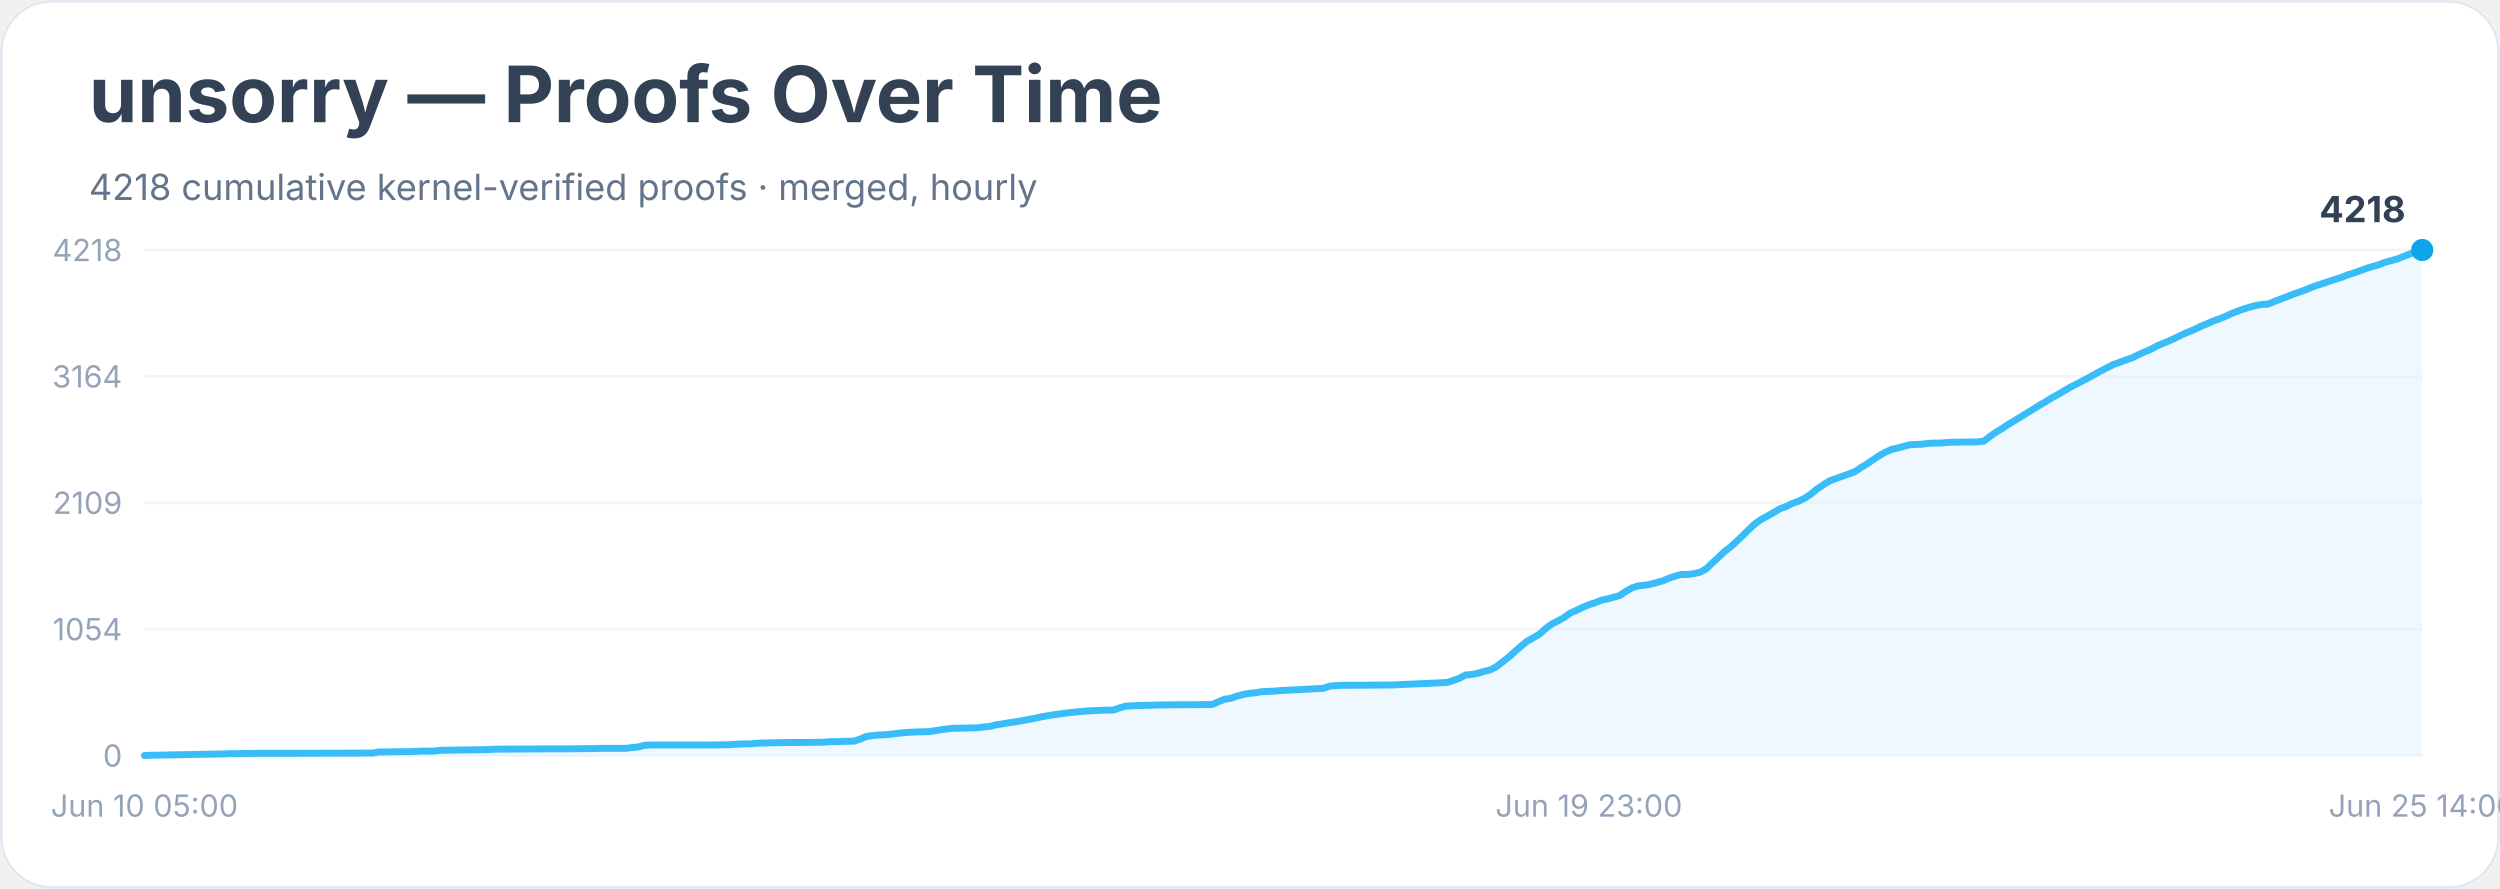
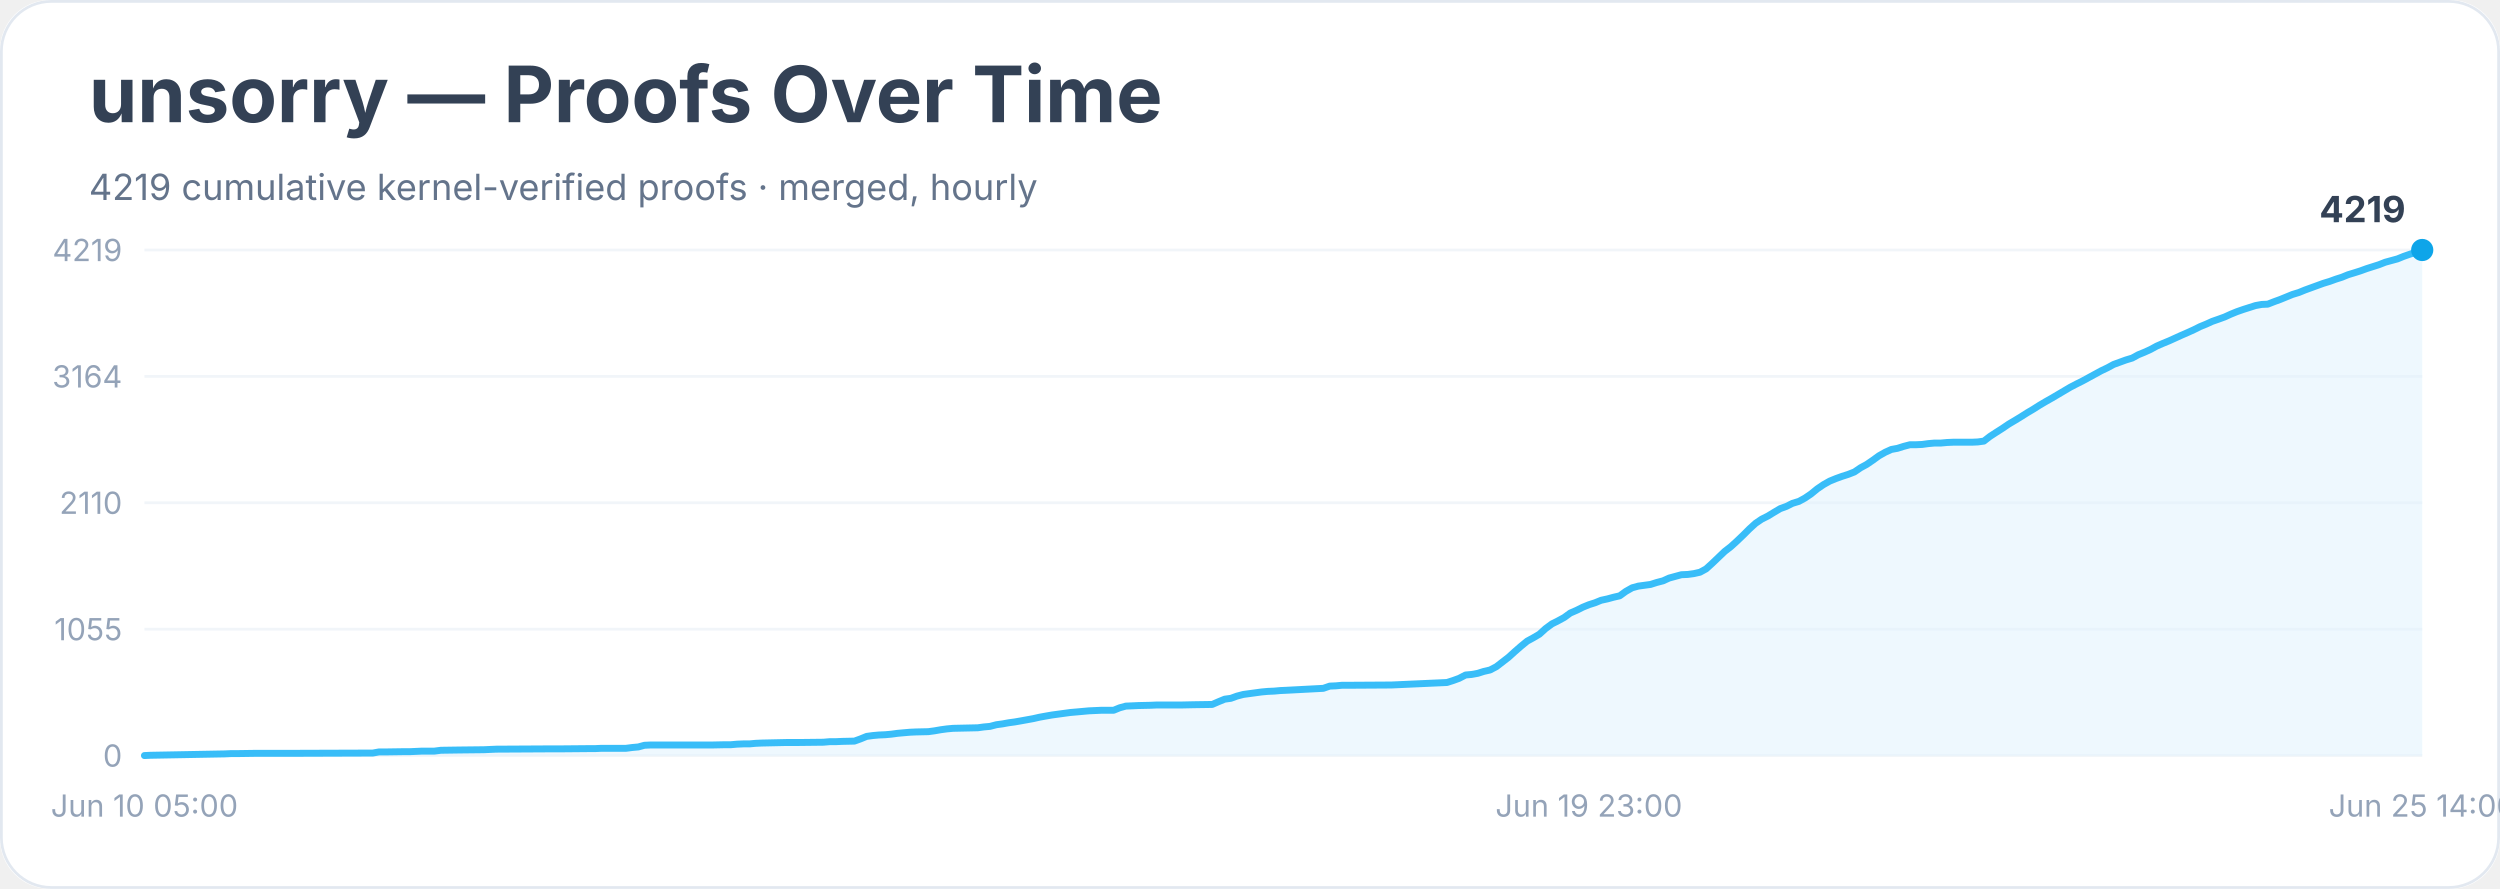
<svg xmlns="http://www.w3.org/2000/svg" width="900" height="320" viewBox="0 0 900 320" role="img" aria-labelledby="title desc">
  <rect width="900" height="100%" rx="18" fill="#ffffff" />
  <rect x="0.5" y="0.5" width="899" height="319" rx="18" fill="none" stroke="#e2e8f0" />
  <text x="32" y="44" font-family="Inter, system-ui, sans-serif" font-size="28" font-weight="700" fill="#334155">unsorry — Proofs Over Time</text>
-   <text x="32" y="72" font-family="Inter, system-ui, sans-serif" font-size="13" fill="#64748b">4218 cumulative kernel-verified proofs · merged, hourly</text>
+   <text x="32" y="72" font-family="Inter, system-ui, sans-serif" font-size="13" fill="#64748b">4219 cumulative kernel-verified proofs · merged, hourly</text>
  <line x1="52" y1="272.0" x2="872" y2="272.0" stroke="#f1f5f9" />
  <text x="44" y="276.0" text-anchor="end" font-family="Inter, system-ui, sans-serif" font-size="11" fill="#94a3b8">0</text>
  <line x1="52" y1="226.5" x2="872" y2="226.5" stroke="#f1f5f9" />
-   <text x="44" y="230.5" text-anchor="end" font-family="Inter, system-ui, sans-serif" font-size="11" fill="#94a3b8">1054</text>
+   <text x="44" y="230.5" text-anchor="end" font-family="Inter, system-ui, sans-serif" font-size="11" fill="#94a3b8">1055</text>
  <line x1="52" y1="181.0" x2="872" y2="181.0" stroke="#f1f5f9" />
-   <text x="44" y="185.0" text-anchor="end" font-family="Inter, system-ui, sans-serif" font-size="11" fill="#94a3b8">2109</text>
+   <text x="44" y="185.0" text-anchor="end" font-family="Inter, system-ui, sans-serif" font-size="11" fill="#94a3b8">2110</text>
  <line x1="52" y1="135.5" x2="872" y2="135.5" stroke="#f1f5f9" />
  <text x="44" y="139.5" text-anchor="end" font-family="Inter, system-ui, sans-serif" font-size="11" fill="#94a3b8">3164</text>
  <line x1="52" y1="90.0" x2="872" y2="90.0" stroke="#f1f5f9" />
-   <text x="44" y="94.0" text-anchor="end" font-family="Inter, system-ui, sans-serif" font-size="11" fill="#94a3b8">4218</text>
-   <polygon points="52.0,272.0 52.0,272.0 54.2,271.9 80.9,271.4 83.1,271.3 85.3,271.3 92.0,271.2 105.3,271.2 134.2,271.1 136.4,270.7 138.7,270.7 145.3,270.6 147.6,270.6 149.8,270.5 152.0,270.4 156.4,270.4 158.7,270.1 165.3,270.0 174.2,269.9 176.4,269.8 178.7,269.7 196.4,269.6 200.9,269.6 212.0,269.5 214.2,269.5 216.4,269.4 225.3,269.4 227.6,269.1 229.8,268.9 232.0,268.3 234.2,268.2 249.8,268.2 256.4,268.2 260.9,268.1 263.1,268.1 265.3,267.9 267.6,267.8 269.8,267.8 272.0,267.6 274.2,267.5 283.1,267.3 287.6,267.3 296.4,267.2 298.7,267.0 300.9,267.0 303.1,266.9 307.6,266.8 309.8,266.0 312.0,265.1 314.2,264.8 316.4,264.6 318.7,264.5 320.9,264.3 323.1,264.0 325.3,263.8 327.6,263.6 329.8,263.5 334.2,263.4 336.4,263.1 338.7,262.7 340.9,262.4 343.1,262.2 347.6,262.1 352.0,262.0 354.2,261.7 356.4,261.5 358.7,260.9 360.9,260.6 363.1,260.2 365.3,259.9 367.6,259.5 369.8,259.1 372.0,258.7 374.2,258.2 376.4,257.8 378.7,257.4 380.9,257.1 383.1,256.8 385.3,256.5 387.6,256.3 389.8,256.1 392.0,255.9 394.2,255.8 396.4,255.7 400.9,255.6 403.1,254.8 405.3,254.2 407.6,254.1 409.8,254.0 414.2,253.9 416.4,253.8 425.3,253.7 429.8,253.7 436.4,253.6 438.7,252.6 440.9,251.7 443.1,251.4 445.3,250.6 447.6,250.0 449.8,249.6 452.0,249.4 454.2,249.0 456.4,248.9 458.7,248.8 460.9,248.6 463.1,248.5 476.4,247.8 478.7,247.0 480.9,246.8 483.1,246.7 485.3,246.7 500.9,246.6 520.9,245.7 523.1,245.0 525.3,244.2 527.6,243.0 529.8,242.8 532.0,242.4 534.2,241.7 536.4,241.2 538.7,240.0 540.9,238.3 543.1,236.6 545.3,234.6 547.6,232.6 549.8,230.8 552.0,229.6 554.2,228.3 556.4,226.3 558.7,224.6 560.9,223.5 563.1,222.3 565.3,220.7 567.6,219.7 569.8,218.6 572.0,217.7 574.2,217.0 576.4,216.1 578.7,215.6 580.9,215.0 583.1,214.4 585.3,212.9 587.6,211.6 589.8,210.9 592.0,210.7 594.2,210.3 596.4,209.7 598.7,209.1 600.9,208.1 603.1,207.4 605.3,206.8 607.6,206.8 609.8,206.5 612.0,206.0 614.2,204.8 616.4,202.7 618.7,200.6 620.9,198.5 623.1,196.8 625.3,194.8 627.6,192.6 629.8,190.4 632.0,188.4 634.2,186.9 636.4,185.7 638.7,184.4 640.9,183.1 643.1,182.3 645.3,181.2 647.6,180.4 649.8,179.3 652.0,177.8 654.2,176.0 656.4,174.5 658.7,173.1 660.9,172.3 663.1,171.5 665.3,170.7 667.6,169.9 669.8,168.4 672.0,167.1 674.2,165.6 676.4,164.1 678.7,162.8 680.9,161.8 683.1,161.3 685.3,160.7 687.6,160.1 689.8,160.0 692.0,159.9 694.2,159.6 696.4,159.5 698.7,159.5 700.9,159.3 703.1,159.2 709.8,159.1 712.0,159.1 714.2,158.8 716.4,157.1 718.7,155.5 720.9,154.2 723.1,152.7 725.3,151.4 727.6,150.0 729.8,148.6 732.0,147.3 734.2,145.9 736.4,144.6 738.7,143.2 740.9,142.0 743.1,140.7 745.3,139.4 747.6,138.2 749.8,137.1 752.0,135.9 754.2,134.7 756.4,133.5 758.7,132.3 760.9,131.2 763.1,130.4 765.3,129.6 767.6,128.8 769.8,127.7 772.0,126.7 774.2,125.8 776.4,124.6 778.7,123.6 780.9,122.7 783.1,121.7 785.3,120.6 787.6,119.6 789.8,118.7 792.0,117.6 794.2,116.7 796.4,115.7 798.7,114.9 800.9,114.0 803.1,113.0 805.3,112.1 807.6,111.3 809.8,110.6 812.0,110.0 814.2,109.6 816.4,109.5 818.7,108.6 820.9,107.7 823.1,106.9 825.3,106.0 827.6,105.2 829.8,104.4 832.0,103.5 834.2,102.7 836.4,102.0 838.7,101.2 840.9,100.5 843.1,99.8 845.3,98.9 847.6,98.2 849.8,97.4 852.0,96.6 854.2,95.9 856.4,95.3 858.7,94.4 860.9,93.8 863.1,93.2 865.3,92.3 867.6,91.4 869.8,90.7 872.0,90.0 872.0,272.0" fill="#e0f2fe" opacity="0.55" />
-   <polyline points="52.0,272.0 54.2,271.9 80.9,271.4 83.1,271.3 85.3,271.3 92.0,271.2 105.3,271.2 134.2,271.1 136.4,270.7 138.7,270.7 145.3,270.6 147.6,270.6 149.8,270.5 152.0,270.4 156.4,270.4 158.7,270.1 165.3,270.0 174.2,269.9 176.4,269.8 178.7,269.7 196.4,269.6 200.9,269.6 212.0,269.5 214.2,269.5 216.4,269.4 225.3,269.4 227.6,269.1 229.8,268.9 232.0,268.3 234.2,268.2 249.8,268.2 256.4,268.2 260.9,268.1 263.1,268.1 265.3,267.9 267.6,267.8 269.8,267.8 272.0,267.6 274.2,267.5 283.1,267.3 287.6,267.3 296.4,267.2 298.7,267.0 300.9,267.0 303.1,266.9 307.6,266.8 309.8,266.0 312.0,265.1 314.2,264.8 316.4,264.6 318.7,264.5 320.9,264.3 323.1,264.0 325.3,263.8 327.6,263.6 329.8,263.5 334.2,263.4 336.4,263.1 338.7,262.7 340.9,262.4 343.1,262.2 347.6,262.1 352.0,262.0 354.2,261.7 356.4,261.5 358.7,260.9 360.9,260.6 363.1,260.2 365.3,259.9 367.6,259.5 369.8,259.1 372.0,258.7 374.2,258.2 376.4,257.8 378.7,257.4 380.9,257.1 383.1,256.8 385.3,256.5 387.6,256.3 389.8,256.1 392.0,255.9 394.2,255.8 396.4,255.7 400.9,255.6 403.1,254.8 405.3,254.2 407.6,254.1 409.8,254.0 414.2,253.9 416.4,253.8 425.3,253.7 429.8,253.7 436.4,253.6 438.7,252.6 440.9,251.7 443.1,251.4 445.3,250.6 447.6,250.0 449.8,249.6 452.0,249.4 454.2,249.0 456.4,248.9 458.7,248.8 460.9,248.6 463.1,248.5 476.4,247.8 478.7,247.0 480.9,246.8 483.1,246.7 485.3,246.7 500.9,246.6 520.9,245.7 523.1,245.0 525.3,244.2 527.6,243.0 529.8,242.8 532.0,242.4 534.2,241.7 536.4,241.2 538.7,240.0 540.9,238.3 543.1,236.6 545.3,234.6 547.6,232.6 549.8,230.8 552.0,229.6 554.2,228.3 556.4,226.3 558.7,224.6 560.9,223.5 563.1,222.3 565.3,220.7 567.6,219.7 569.8,218.6 572.0,217.7 574.2,217.0 576.4,216.1 578.7,215.6 580.9,215.0 583.1,214.4 585.3,212.9 587.6,211.6 589.8,210.9 592.0,210.7 594.2,210.3 596.4,209.7 598.7,209.1 600.9,208.1 603.1,207.4 605.3,206.8 607.6,206.8 609.8,206.5 612.0,206.0 614.2,204.8 616.4,202.7 618.7,200.6 620.9,198.5 623.1,196.8 625.3,194.8 627.6,192.6 629.8,190.4 632.0,188.4 634.2,186.9 636.4,185.7 638.7,184.4 640.9,183.1 643.1,182.3 645.3,181.2 647.6,180.4 649.8,179.3 652.0,177.8 654.2,176.0 656.4,174.5 658.7,173.1 660.9,172.3 663.1,171.5 665.3,170.7 667.6,169.9 669.8,168.4 672.0,167.1 674.2,165.6 676.4,164.1 678.7,162.8 680.9,161.8 683.1,161.3 685.3,160.7 687.6,160.1 689.8,160.0 692.0,159.9 694.2,159.6 696.4,159.5 698.7,159.5 700.9,159.3 703.1,159.2 709.8,159.1 712.0,159.1 714.2,158.8 716.4,157.1 718.7,155.5 720.9,154.2 723.1,152.7 725.3,151.4 727.6,150.0 729.8,148.6 732.0,147.3 734.2,145.9 736.4,144.6 738.7,143.2 740.9,142.0 743.1,140.7 745.3,139.4 747.6,138.2 749.8,137.1 752.0,135.9 754.2,134.7 756.4,133.5 758.7,132.3 760.9,131.2 763.1,130.4 765.3,129.6 767.6,128.8 769.8,127.7 772.0,126.7 774.2,125.8 776.4,124.6 778.7,123.6 780.9,122.7 783.1,121.7 785.3,120.6 787.6,119.6 789.8,118.7 792.0,117.6 794.2,116.7 796.4,115.7 798.7,114.9 800.9,114.0 803.1,113.0 805.3,112.1 807.6,111.3 809.8,110.6 812.0,110.0 814.2,109.6 816.4,109.5 818.7,108.6 820.9,107.7 823.1,106.9 825.3,106.0 827.6,105.2 829.8,104.4 832.0,103.5 834.2,102.7 836.4,102.0 838.7,101.2 840.9,100.5 843.1,99.8 845.3,98.9 847.6,98.2 849.8,97.4 852.0,96.6 854.2,95.9 856.4,95.3 858.7,94.4 860.9,93.8 863.1,93.2 865.3,92.3 867.6,91.4 869.8,90.7 872.0,90.0" fill="none" stroke="#38bdf8" stroke-width="2.5" stroke-linejoin="round" stroke-linecap="round" />
+   <text x="44" y="94.0" text-anchor="end" font-family="Inter, system-ui, sans-serif" font-size="11" fill="#94a3b8">4219</text>
+   <polygon points="52.0,272.0 52.0,272.0 54.2,271.9 80.9,271.4 83.1,271.3 85.3,271.3 92.0,271.2 105.3,271.2 134.2,271.1 136.4,270.7 138.7,270.7 145.3,270.6 147.6,270.6 149.8,270.5 152.0,270.4 156.4,270.4 158.7,270.1 165.3,270.0 174.2,269.9 176.4,269.8 178.7,269.7 196.4,269.6 200.9,269.6 212.0,269.5 214.2,269.5 216.4,269.4 225.3,269.4 227.6,269.1 229.8,268.9 232.0,268.3 234.2,268.2 249.8,268.2 256.4,268.2 260.9,268.1 263.1,268.1 265.3,267.9 267.6,267.8 269.8,267.8 272.0,267.6 274.2,267.5 283.1,267.3 287.6,267.3 296.4,267.2 298.7,267.0 300.9,267.0 303.1,266.9 307.6,266.8 309.8,266.0 312.0,265.1 314.2,264.8 316.4,264.6 318.7,264.5 320.9,264.3 323.1,264.0 325.3,263.8 327.6,263.6 329.8,263.5 334.2,263.4 336.4,263.1 338.7,262.7 340.9,262.4 343.1,262.2 347.6,262.1 352.0,262.0 354.2,261.7 356.4,261.5 358.7,260.9 360.9,260.6 363.1,260.2 365.3,259.9 367.6,259.5 369.8,259.1 372.0,258.7 374.2,258.2 376.4,257.8 378.7,257.4 380.9,257.1 383.1,256.8 385.3,256.5 387.6,256.3 389.8,256.1 392.0,255.9 394.2,255.8 396.4,255.7 400.9,255.7 403.1,254.8 405.3,254.2 407.6,254.1 409.8,254.0 414.2,253.9 416.4,253.8 425.3,253.8 429.8,253.7 436.4,253.6 438.7,252.6 440.9,251.7 443.1,251.4 445.3,250.6 447.6,250.0 449.8,249.7 452.0,249.4 454.2,249.1 456.4,248.9 458.7,248.8 460.9,248.6 463.1,248.5 476.4,247.8 478.7,247.0 480.9,246.9 483.1,246.7 485.3,246.7 500.9,246.6 520.9,245.7 523.1,245.0 525.3,244.2 527.6,243.0 529.8,242.8 532.0,242.4 534.2,241.7 536.4,241.2 538.7,240.0 540.9,238.3 543.1,236.6 545.3,234.6 547.6,232.6 549.8,230.8 552.0,229.6 554.2,228.3 556.4,226.3 558.7,224.6 560.9,223.5 563.1,222.3 565.3,220.7 567.6,219.7 569.8,218.6 572.0,217.7 574.2,217.0 576.4,216.1 578.7,215.6 580.9,215.0 583.1,214.5 585.3,212.9 587.6,211.6 589.8,211.0 592.0,210.7 594.2,210.4 596.4,209.7 598.7,209.1 600.9,208.1 603.1,207.5 605.3,206.9 607.6,206.8 609.8,206.5 612.0,206.0 614.2,204.8 616.4,202.8 618.7,200.6 620.9,198.5 623.1,196.8 625.3,194.8 627.6,192.6 629.8,190.4 632.0,188.4 634.2,186.9 636.4,185.8 638.7,184.4 640.9,183.1 643.1,182.3 645.3,181.2 647.6,180.5 649.8,179.3 652.0,177.8 654.2,176.0 656.4,174.5 658.7,173.2 660.9,172.3 663.1,171.5 665.3,170.8 667.6,169.9 669.8,168.4 672.0,167.2 674.2,165.7 676.4,164.1 678.7,162.8 680.9,161.8 683.1,161.4 685.3,160.7 687.6,160.1 689.8,160.1 692.0,160.0 694.2,159.7 696.4,159.5 698.7,159.5 700.9,159.3 703.1,159.2 709.8,159.2 712.0,159.1 714.2,158.8 716.4,157.1 718.7,155.6 720.9,154.2 723.1,152.7 725.3,151.4 727.6,150.0 729.8,148.6 732.0,147.3 734.2,145.9 736.4,144.6 738.7,143.3 740.9,142.0 743.1,140.7 745.3,139.4 747.6,138.2 749.8,137.1 752.0,135.9 754.2,134.7 756.4,133.5 758.7,132.4 760.9,131.2 763.1,130.4 765.3,129.6 767.6,128.9 769.8,127.7 772.0,126.8 774.2,125.8 776.4,124.6 778.7,123.6 780.9,122.7 783.1,121.7 785.3,120.7 787.6,119.7 789.8,118.7 792.0,117.6 794.2,116.7 796.4,115.7 798.7,114.9 800.9,114.1 803.1,113.1 805.3,112.2 807.6,111.4 809.8,110.7 812.0,110.0 814.2,109.6 816.4,109.5 818.7,108.6 820.9,107.8 823.1,106.9 825.3,106.0 827.6,105.3 829.8,104.4 832.0,103.6 834.2,102.8 836.4,102.0 838.7,101.3 840.9,100.5 843.1,99.8 845.3,98.9 847.6,98.2 849.8,97.5 852.0,96.7 854.2,96.0 856.4,95.3 858.7,94.4 860.9,93.8 863.1,93.2 865.3,92.3 867.6,91.5 869.8,90.8 872.0,90.0 872.0,272.0" fill="#e0f2fe" opacity="0.55" />
+   <polyline points="52.0,272.0 54.2,271.9 80.9,271.4 83.1,271.3 85.3,271.3 92.0,271.2 105.3,271.2 134.2,271.1 136.4,270.7 138.7,270.7 145.3,270.6 147.6,270.6 149.8,270.5 152.0,270.4 156.4,270.4 158.7,270.1 165.3,270.0 174.2,269.9 176.4,269.8 178.7,269.7 196.4,269.6 200.9,269.6 212.0,269.5 214.2,269.5 216.4,269.4 225.3,269.4 227.6,269.1 229.8,268.9 232.0,268.3 234.2,268.2 249.8,268.2 256.4,268.2 260.9,268.1 263.1,268.1 265.3,267.9 267.6,267.8 269.8,267.8 272.0,267.6 274.2,267.5 283.1,267.3 287.6,267.3 296.4,267.2 298.7,267.0 300.9,267.0 303.1,266.9 307.6,266.8 309.8,266.0 312.0,265.1 314.2,264.8 316.4,264.6 318.7,264.5 320.9,264.3 323.1,264.0 325.3,263.8 327.6,263.6 329.8,263.5 334.2,263.4 336.4,263.1 338.7,262.7 340.9,262.4 343.1,262.2 347.6,262.1 352.0,262.0 354.2,261.7 356.4,261.5 358.7,260.9 360.9,260.6 363.1,260.2 365.3,259.9 367.6,259.5 369.8,259.1 372.0,258.7 374.2,258.2 376.4,257.8 378.7,257.4 380.9,257.1 383.1,256.8 385.3,256.5 387.6,256.3 389.8,256.1 392.0,255.9 394.2,255.8 396.4,255.7 400.9,255.7 403.1,254.8 405.3,254.2 407.6,254.1 409.8,254.0 414.2,253.9 416.4,253.8 425.3,253.8 429.8,253.7 436.4,253.6 438.7,252.6 440.9,251.7 443.1,251.4 445.3,250.6 447.6,250.0 449.8,249.7 452.0,249.4 454.2,249.1 456.4,248.9 458.7,248.8 460.9,248.6 463.1,248.5 476.4,247.8 478.7,247.0 480.9,246.9 483.1,246.7 485.3,246.7 500.9,246.6 520.9,245.7 523.1,245.0 525.3,244.2 527.6,243.0 529.8,242.8 532.0,242.4 534.2,241.7 536.4,241.2 538.7,240.0 540.9,238.3 543.1,236.6 545.3,234.6 547.6,232.6 549.8,230.8 552.0,229.6 554.2,228.3 556.4,226.3 558.7,224.6 560.9,223.5 563.1,222.3 565.3,220.7 567.6,219.7 569.8,218.6 572.0,217.7 574.2,217.0 576.4,216.1 578.7,215.6 580.9,215.0 583.1,214.5 585.3,212.9 587.6,211.6 589.8,211.0 592.0,210.7 594.2,210.4 596.4,209.7 598.7,209.1 600.9,208.1 603.1,207.5 605.3,206.9 607.6,206.8 609.8,206.5 612.0,206.0 614.2,204.8 616.4,202.8 618.7,200.6 620.9,198.5 623.1,196.8 625.3,194.8 627.6,192.6 629.8,190.4 632.0,188.4 634.2,186.9 636.4,185.8 638.7,184.4 640.9,183.1 643.1,182.3 645.3,181.2 647.6,180.5 649.8,179.3 652.0,177.8 654.2,176.0 656.4,174.5 658.7,173.2 660.9,172.3 663.1,171.5 665.3,170.8 667.6,169.9 669.8,168.4 672.0,167.2 674.2,165.7 676.4,164.1 678.7,162.8 680.9,161.8 683.1,161.4 685.3,160.7 687.6,160.1 689.8,160.1 692.0,160.0 694.2,159.7 696.4,159.5 698.7,159.5 700.9,159.3 703.1,159.2 709.8,159.2 712.0,159.1 714.2,158.8 716.4,157.1 718.7,155.6 720.9,154.2 723.1,152.7 725.3,151.4 727.6,150.0 729.8,148.6 732.0,147.3 734.2,145.9 736.4,144.6 738.7,143.3 740.9,142.0 743.1,140.7 745.3,139.4 747.6,138.2 749.8,137.1 752.0,135.9 754.2,134.7 756.4,133.5 758.7,132.4 760.9,131.2 763.1,130.4 765.3,129.6 767.6,128.9 769.8,127.7 772.0,126.8 774.2,125.8 776.4,124.6 778.7,123.6 780.9,122.7 783.1,121.7 785.3,120.7 787.6,119.7 789.8,118.7 792.0,117.6 794.2,116.7 796.4,115.7 798.7,114.9 800.9,114.1 803.1,113.1 805.3,112.2 807.6,111.4 809.8,110.7 812.0,110.0 814.2,109.6 816.4,109.5 818.7,108.6 820.9,107.8 823.1,106.9 825.3,106.0 827.6,105.3 829.8,104.4 832.0,103.6 834.2,102.8 836.4,102.0 838.7,101.3 840.9,100.5 843.1,99.8 845.3,98.9 847.6,98.2 849.8,97.5 852.0,96.7 854.2,96.0 856.4,95.3 858.7,94.4 860.9,93.8 863.1,93.2 865.3,92.3 867.6,91.5 869.8,90.8 872.0,90.0" fill="none" stroke="#38bdf8" stroke-width="2.5" stroke-linejoin="round" stroke-linecap="round" />
  <circle cx="872.0" cy="90.0" r="4" fill="#0ea5e9" />
-   <text x="866.0" y="80.0" text-anchor="end" font-family="Inter, system-ui, sans-serif" font-size="13" font-weight="700" fill="#334155">4218</text>
+   <text x="866.0" y="80.0" text-anchor="end" font-family="Inter, system-ui, sans-serif" font-size="13" font-weight="700" fill="#334155">4219</text>
  <text x="52.0" y="294" text-anchor="middle" font-family="Inter, system-ui, sans-serif" font-size="11" fill="#94a3b8">Jun 10 05:00</text>
  <text x="572.0" y="294" text-anchor="middle" font-family="Inter, system-ui, sans-serif" font-size="11" fill="#94a3b8">Jun 19 23:00</text>
  <text x="872.0" y="294" text-anchor="middle" font-family="Inter, system-ui, sans-serif" font-size="11" fill="#94a3b8">Jun 25 14:00</text>
</svg>
